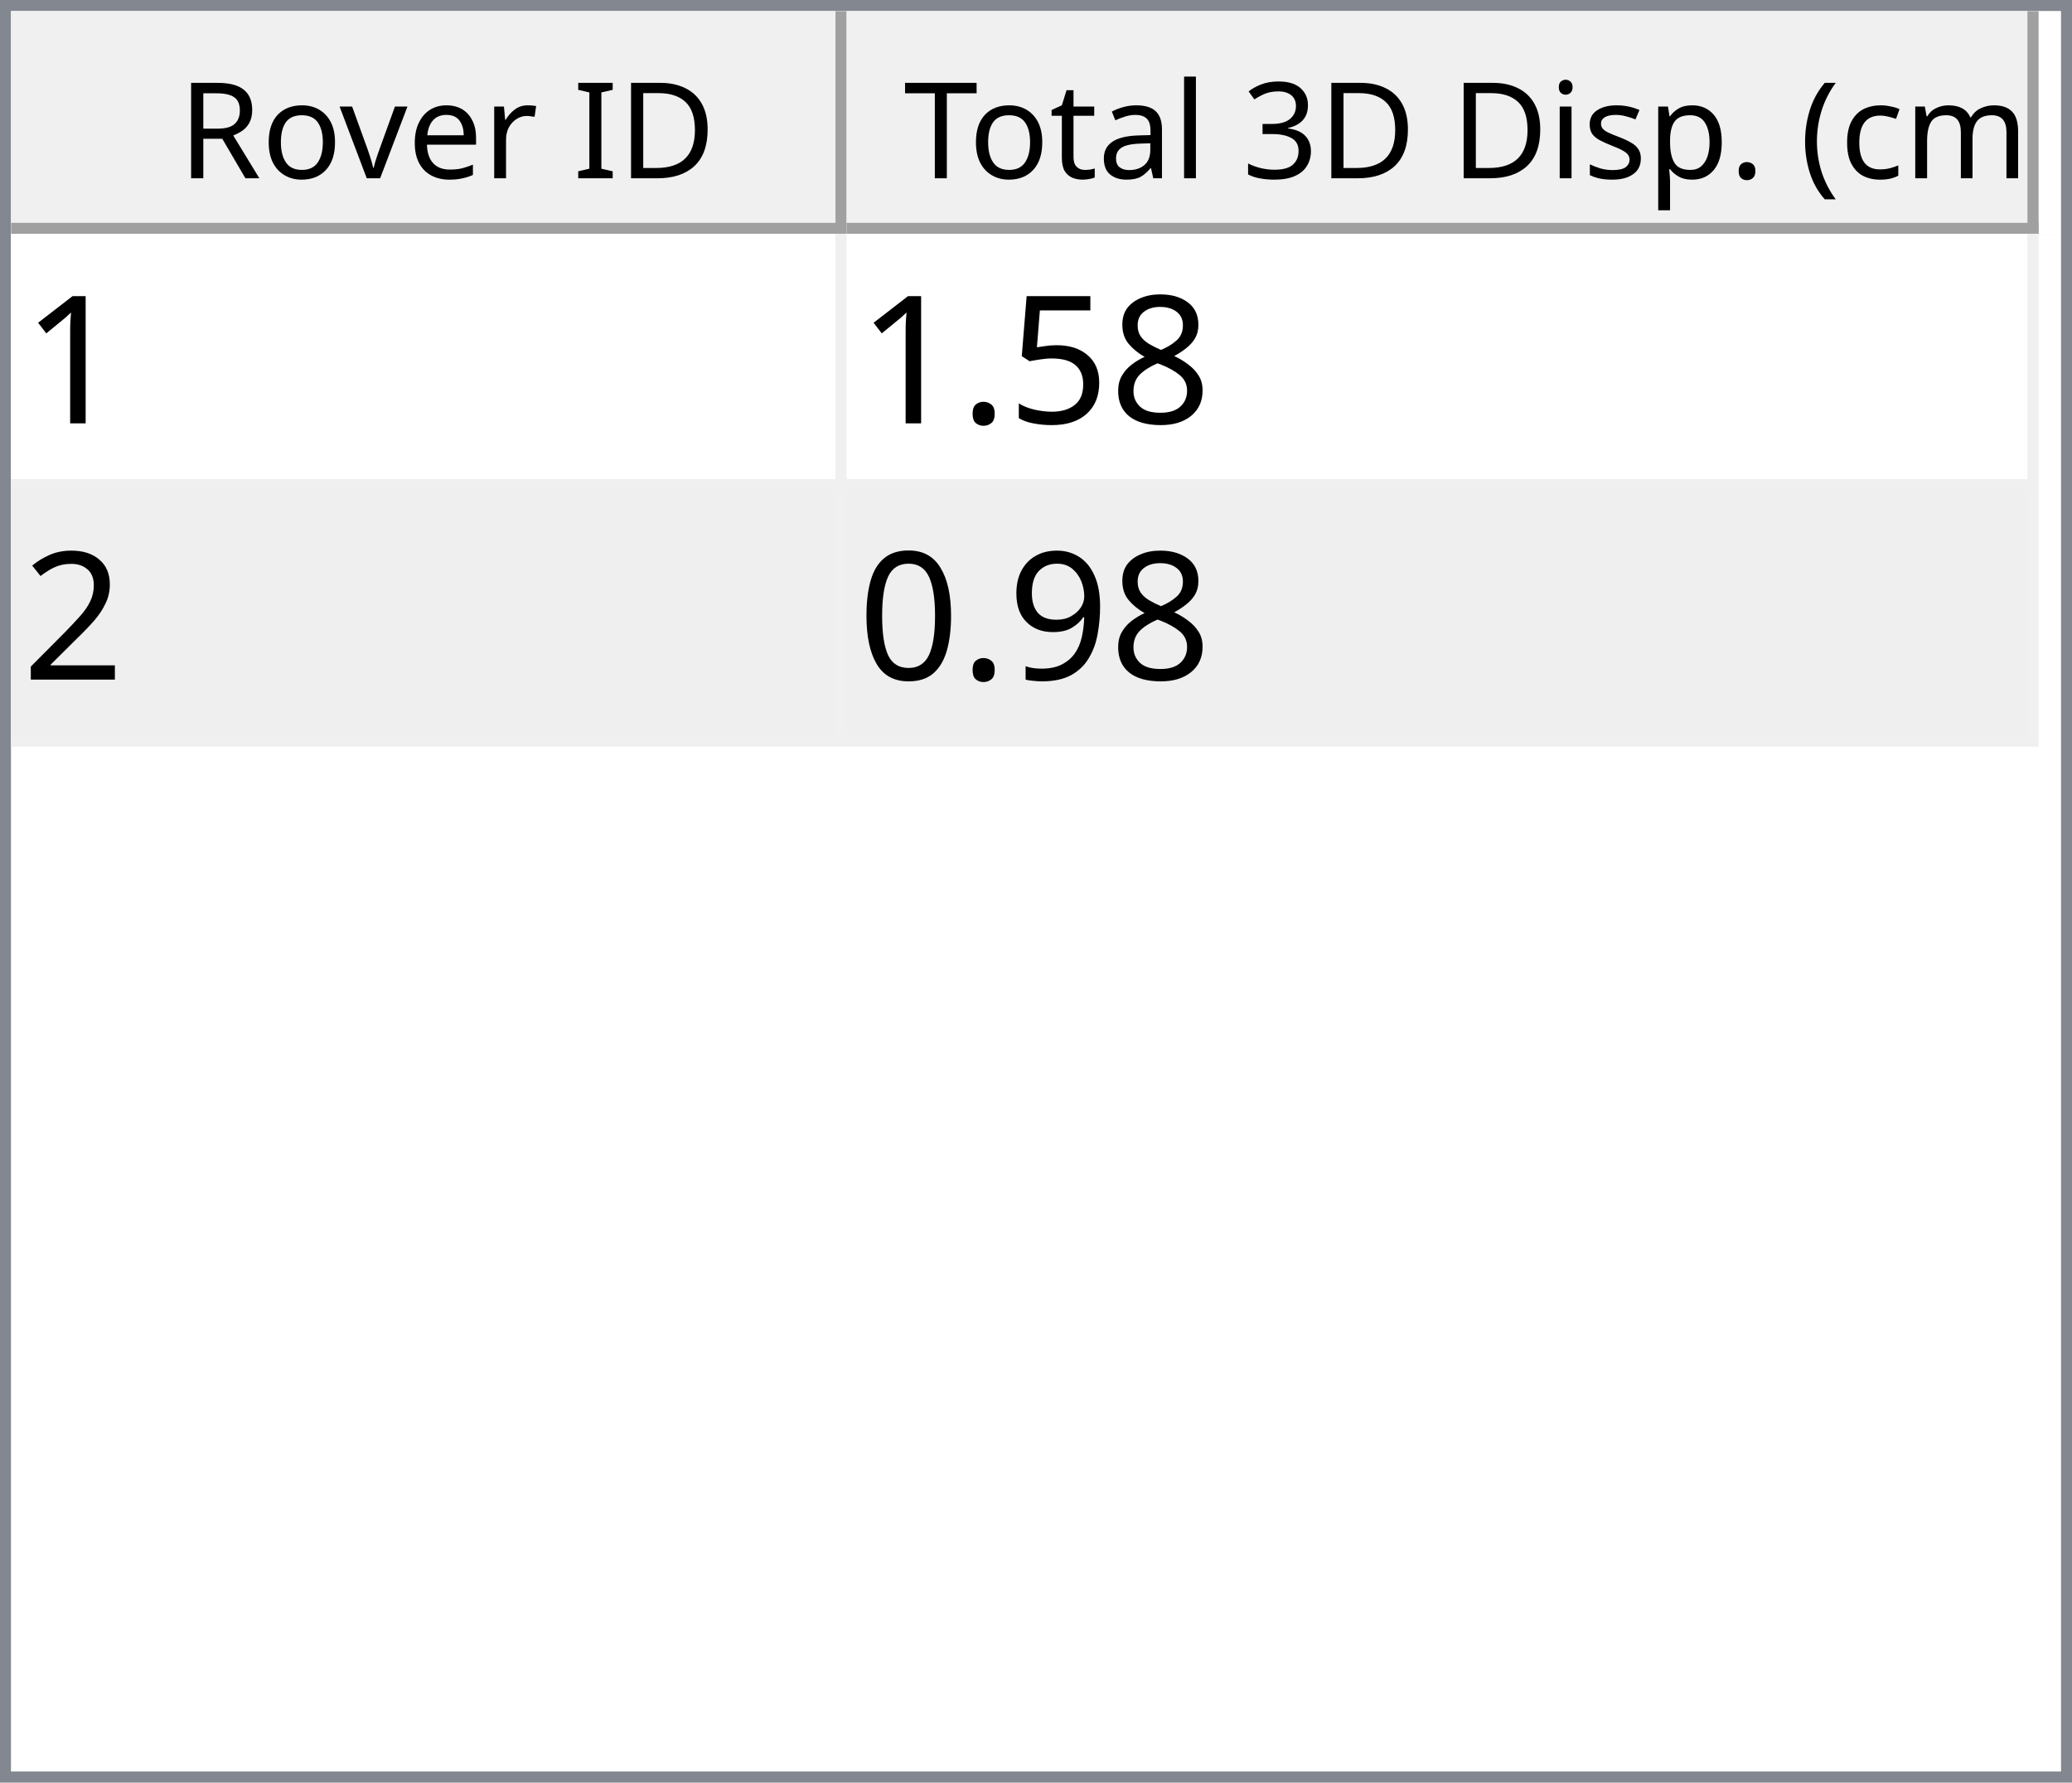
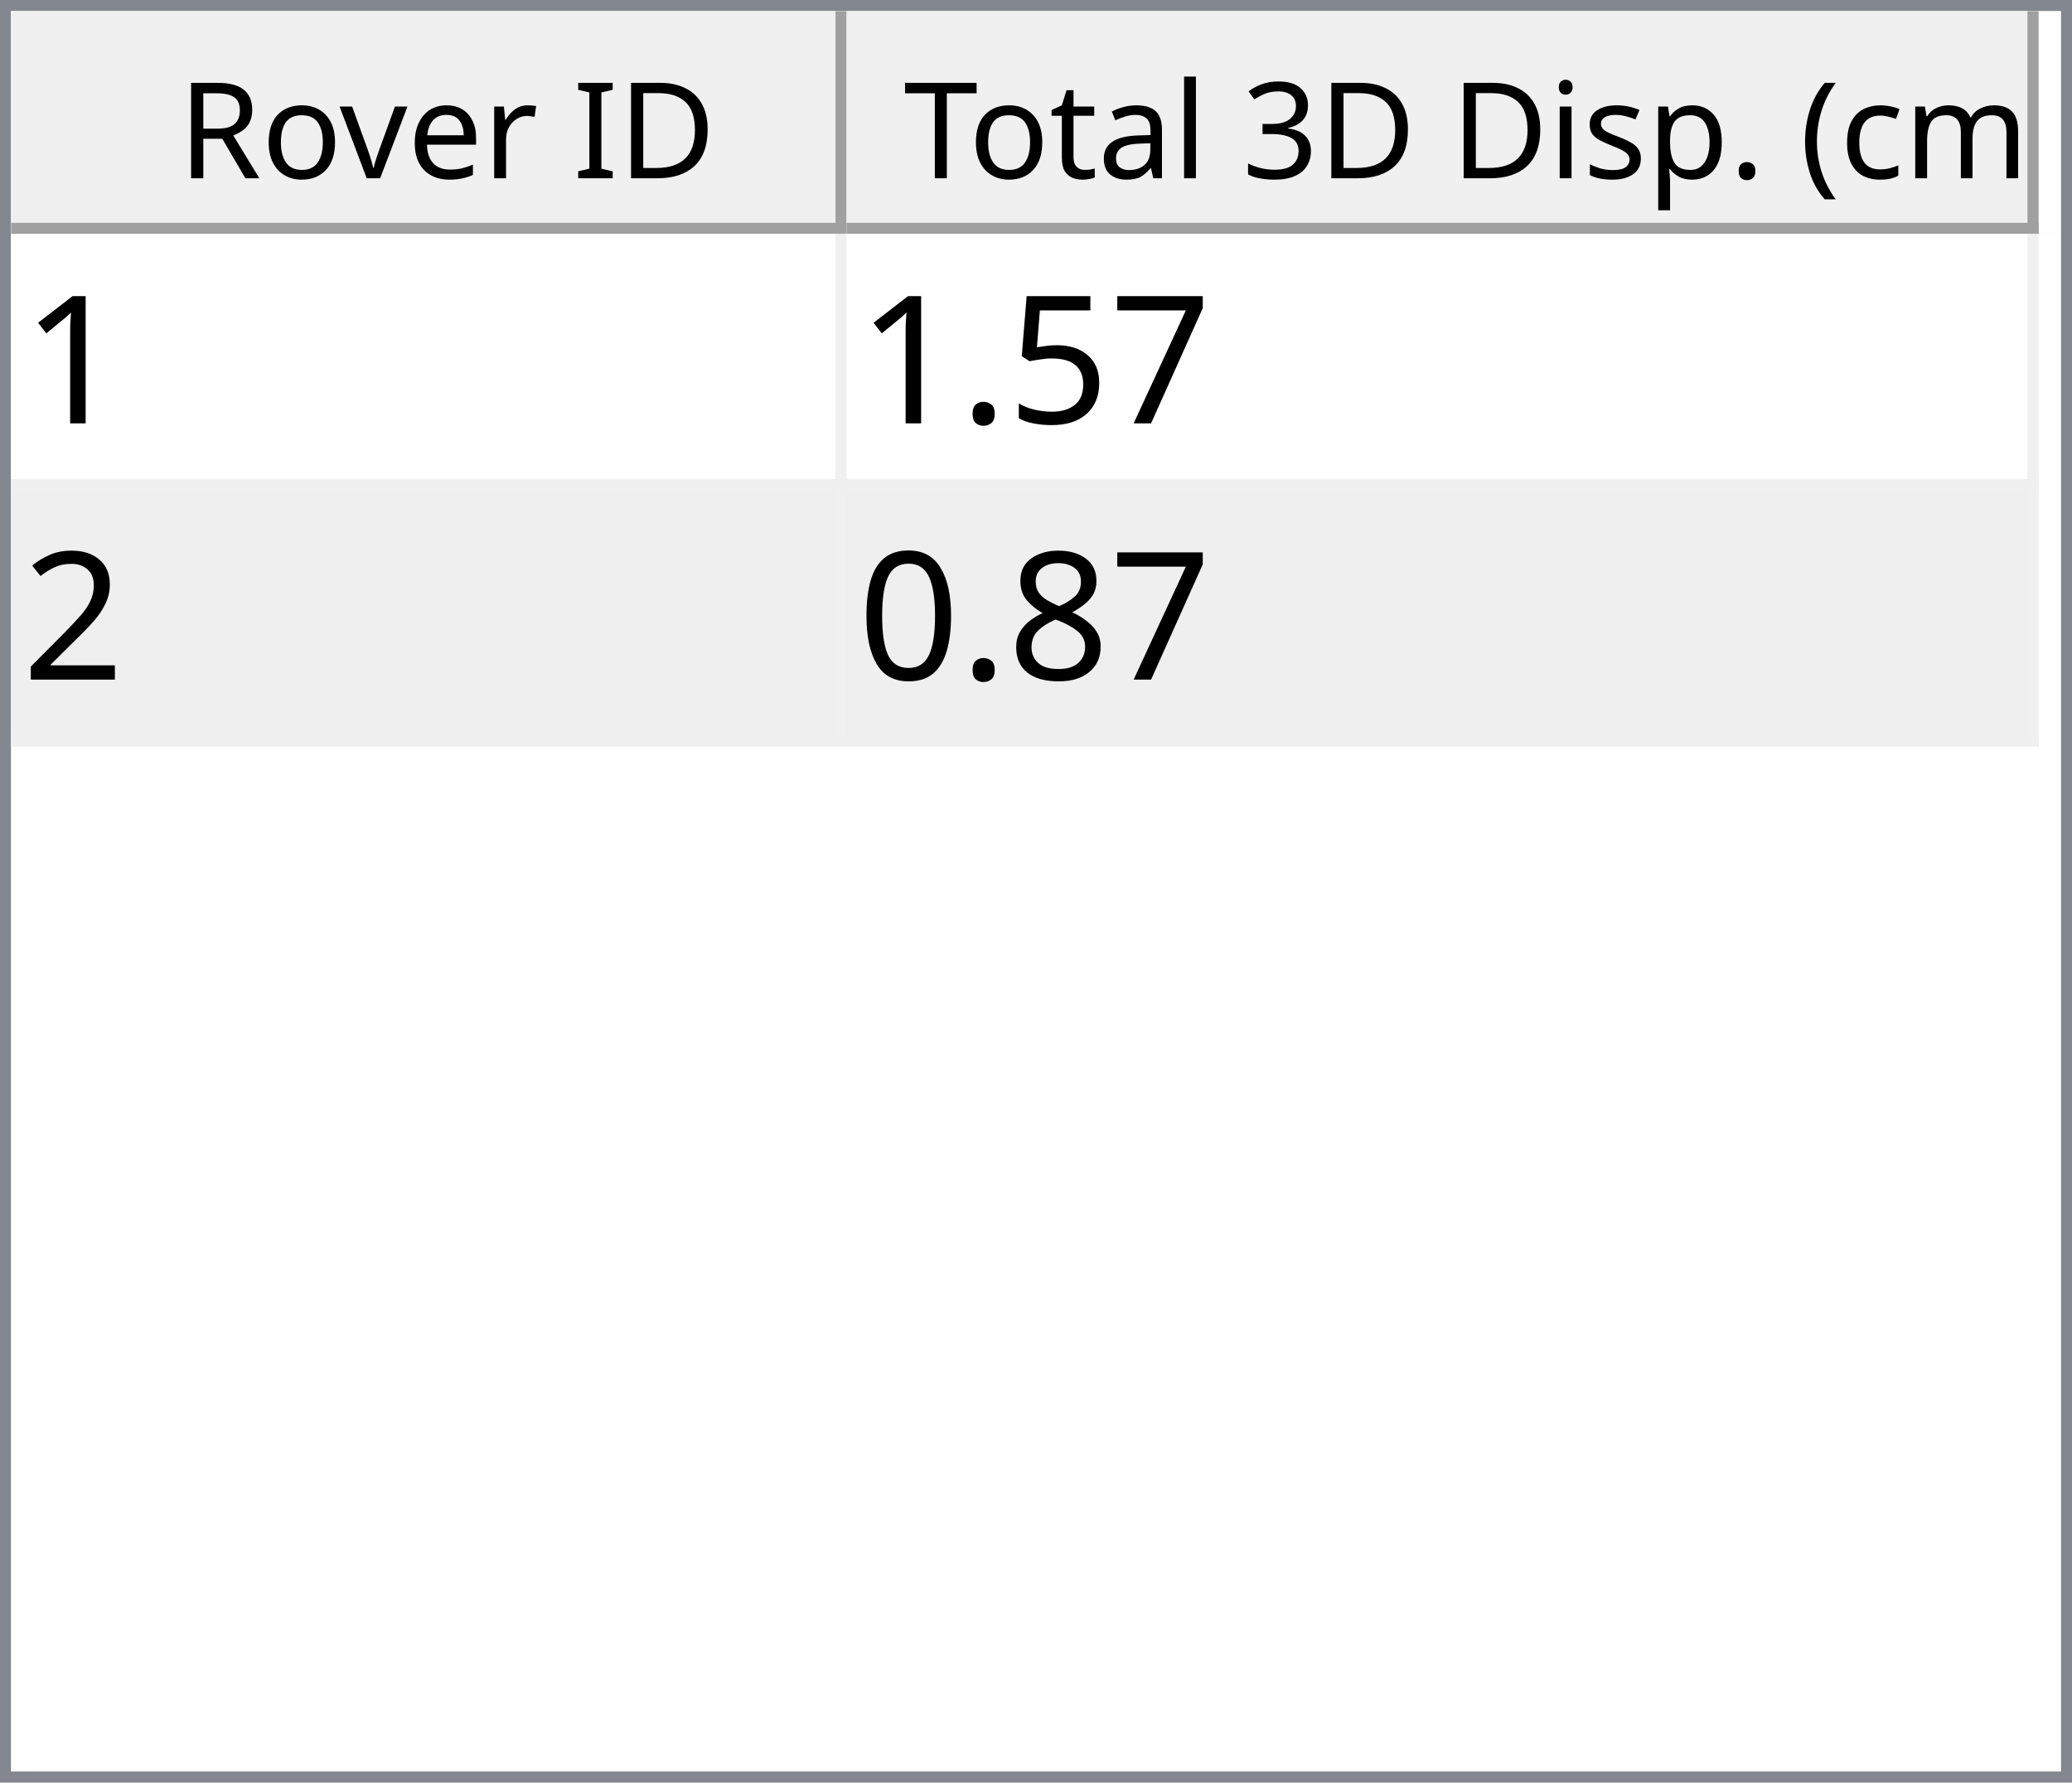
<svg xmlns="http://www.w3.org/2000/svg" style="fill-opacity:1; color-rendering:auto; color-interpolation:auto; text-rendering:auto; stroke:black; stroke-linecap:square; stroke-miterlimit:10; shape-rendering:auto; stroke-opacity:1; fill:black; stroke-dasharray:none; font-weight:normal; stroke-width:1; font-family:'Dialog'; font-style:normal; stroke-linejoin:miter; font-size:12px; stroke-dashoffset:0; image-rendering:auto;" width="186" height="160">
  <defs id="genericDefs" />
  <g>
    <defs id="defs1">
      <clipPath clipPathUnits="userSpaceOnUse" id="clipPath1">
        <path d="M0 0 L186 0 L186 160 L0 160 L0 0 Z" />
      </clipPath>
      <clipPath clipPathUnits="userSpaceOnUse" id="clipPath2">
        <path d="M0 0 L0 160 L186 160 L186 0 Z" />
      </clipPath>
      <clipPath clipPathUnits="userSpaceOnUse" id="clipPath3">
        <path d="M0 0 L0 20 L184 20 L184 0 Z" />
      </clipPath>
      <clipPath clipPathUnits="userSpaceOnUse" id="clipPath4">
        <path d="M0 0 L0 20 L75 20 L75 0 Z" />
      </clipPath>
      <clipPath clipPathUnits="userSpaceOnUse" id="clipPath5">
        <path d="M1 1 L1 19 L74 19 L74 1 Z" />
      </clipPath>
      <clipPath clipPathUnits="userSpaceOnUse" id="clipPath6">
        <path d="M0 0 L0 18 L73 18 L73 0 Z" />
      </clipPath>
      <clipPath clipPathUnits="userSpaceOnUse" id="clipPath7">
        <path d="M-0.5 -0.5 L-0.5 19.5 L74.5 19.5 L74.5 -0.5 Z" />
      </clipPath>
      <clipPath clipPathUnits="userSpaceOnUse" id="clipPath8">
        <path d="M0 0 L0 20 L107 20 L107 0 Z" />
      </clipPath>
      <clipPath clipPathUnits="userSpaceOnUse" id="clipPath9">
        <path d="M1 1 L1 19 L106 19 L106 1 Z" />
      </clipPath>
      <clipPath clipPathUnits="userSpaceOnUse" id="clipPath10">
        <path d="M0 0 L0 18 L105 18 L105 0 Z" />
      </clipPath>
      <clipPath clipPathUnits="userSpaceOnUse" id="clipPath11">
        <path d="M-0.5 -0.5 L-0.5 19.5 L106.5 19.5 L106.5 -0.5 Z" />
      </clipPath>
      <clipPath clipPathUnits="userSpaceOnUse" id="clipPath12">
        <path d="M0 0 L0 138 L184 138 L184 0 Z" />
      </clipPath>
      <clipPath clipPathUnits="userSpaceOnUse" id="clipPath13">
        <path d="M0 0 L0 46 L182 46 L182 0 Z" />
      </clipPath>
      <clipPath clipPathUnits="userSpaceOnUse" id="clipPath14">
        <path d="M-0.5 -0.5 L-0.5 45.5 L181.5 45.5 L181.5 -0.5 Z" />
      </clipPath>
      <clipPath clipPathUnits="userSpaceOnUse" id="clipPath15">
        <path d="M0 0 L0 22 L74 22 L74 0 Z" />
      </clipPath>
      <clipPath clipPathUnits="userSpaceOnUse" id="clipPath16">
        <path d="M0 0 L0 22 L106 22 L106 0 Z" />
      </clipPath>
      <font horiz-adv-x="64.551" id="font1">
        <font-face ascent="107.91" descent="25.098" units-per-em="100" style="font-style:normal; font-family:Segoe UI; font-weight:normal;" />
        <missing-glyph horiz-adv-x="64.551" d="M8.109 0 L8.109 68.266 L56.453 68.266 L56.453 0 L8.109 0 ZM15.328 7.234 L49.219 7.234 L49.219 61.031 L15.328 61.031 L15.328 7.234 Z" />
        <glyph unicode="D" horiz-adv-x="70.117" d="M9.188 0 L9.188 70.016 L28.516 70.016 Q65.531 70.016 65.531 35.891 Q65.531 19.672 55.25 9.836 Q44.969 0 27.734 0 L9.188 0 ZM17.391 62.594 L17.391 7.422 L27.828 7.422 Q41.609 7.422 49.273 14.797 Q56.938 22.172 56.938 35.688 Q56.938 62.594 28.328 62.594 L17.391 62.594 Z" />
        <glyph unicode="I" horiz-adv-x="26.611" d="M17.391 0 L9.188 0 L9.188 70.016 L17.391 70.016 L17.391 0 Z" />
        <glyph unicode=" " horiz-adv-x="27.393" d="" />
        <glyph unicode="r" horiz-adv-x="34.766" d="M34.188 41.891 Q32.078 43.5 28.125 43.5 Q23 43.5 19.555 38.672 Q16.109 33.844 16.109 25.484 L16.109 0 L8.109 0 L8.109 50 L16.109 50 L16.109 39.703 L16.312 39.703 Q18.016 44.969 21.531 47.922 Q25.047 50.875 29.391 50.875 Q32.516 50.875 34.188 50.203 L34.188 41.891 Z" />
        <glyph unicode="e" horiz-adv-x="52.295" d="M48.297 23 L12.984 23 Q13.188 14.656 17.484 10.109 Q21.781 5.562 29.297 5.562 Q37.75 5.562 44.828 11.141 L44.828 3.609 Q38.234 -1.172 27.391 -1.172 Q16.797 -1.172 10.742 5.641 Q4.688 12.453 4.688 24.812 Q4.688 36.469 11.305 43.82 Q17.922 51.172 27.734 51.172 Q37.547 51.172 42.922 44.828 Q48.297 38.484 48.297 27.203 L48.297 23 ZM40.094 29.781 Q40.047 36.719 36.75 40.578 Q33.453 44.438 27.594 44.438 Q21.922 44.438 17.969 40.383 Q14.016 36.328 13.094 29.781 L40.094 29.781 Z" />
        <glyph unicode="v" horiz-adv-x="47.9" d="M47.406 50 L27.484 0 L19.625 0 L0.688 50 L9.469 50 L22.172 13.672 Q23.578 9.672 23.922 6.688 L24.125 6.688 Q24.609 10.453 25.688 13.484 L38.969 50 L47.406 50 Z" />
        <glyph unicode="o" horiz-adv-x="58.594" d="M29 -1.172 Q17.922 -1.172 11.305 5.836 Q4.688 12.844 4.688 24.422 Q4.688 37.016 11.57 44.094 Q18.453 51.172 30.172 51.172 Q41.359 51.172 47.633 44.289 Q53.906 37.406 53.906 25.203 Q53.906 13.234 47.141 6.031 Q40.375 -1.172 29 -1.172 ZM29.594 44.438 Q21.875 44.438 17.383 39.188 Q12.891 33.938 12.891 24.703 Q12.891 15.828 17.43 10.695 Q21.969 5.562 29.594 5.562 Q37.359 5.562 41.531 10.594 Q45.703 15.625 45.703 24.906 Q45.703 34.281 41.531 39.359 Q37.359 44.438 29.594 44.438 Z" />
        <glyph unicode="R" horiz-adv-x="59.814" d="M59.375 0 L49.609 0 L37.891 19.625 Q36.281 22.359 34.766 24.289 Q33.25 26.219 31.664 27.438 Q30.078 28.656 28.25 29.219 Q26.422 29.781 24.125 29.781 L17.391 29.781 L17.391 0 L9.188 0 L9.188 70.016 L30.078 70.016 Q34.672 70.016 38.555 68.867 Q42.438 67.719 45.289 65.375 Q48.141 63.031 49.758 59.547 Q51.375 56.062 51.375 51.375 Q51.375 47.703 50.273 44.656 Q49.172 41.609 47.148 39.211 Q45.125 36.812 42.266 35.133 Q39.406 33.453 35.844 32.516 L35.844 32.328 Q37.594 31.547 38.891 30.547 Q40.188 29.547 41.359 28.18 Q42.531 26.812 43.68 25.078 Q44.828 23.344 46.234 21.047 L59.375 0 ZM17.391 62.594 L17.391 37.203 L28.516 37.203 Q31.594 37.203 34.203 38.133 Q36.812 39.062 38.719 40.797 Q40.625 42.531 41.703 45.047 Q42.781 47.562 42.781 50.688 Q42.781 56.297 39.141 59.445 Q35.5 62.594 28.609 62.594 L17.391 62.594 Z" />
        <glyph unicode=")" horiz-adv-x="30.176" d="M8.297 -15.922 L1.172 -15.922 Q16.406 2.344 16.406 26.812 Q16.406 51.469 1.078 70.016 L8.297 70.016 Q23.531 52.156 23.531 26.703 Q23.531 1.375 8.297 -15.922 Z" />
        <glyph unicode="m" horiz-adv-x="86.133" d="M79.109 0 L71.094 0 L71.094 28.719 Q71.094 37.016 68.531 40.727 Q65.969 44.438 59.906 44.438 Q54.781 44.438 51.195 39.75 Q47.609 35.062 47.609 28.516 L47.609 0 L39.594 0 L39.594 29.688 Q39.594 44.438 28.219 44.438 Q22.953 44.438 19.531 40.016 Q16.109 35.594 16.109 28.516 L16.109 0 L8.109 0 L8.109 50 L16.109 50 L16.109 42.094 L16.312 42.094 Q21.625 51.172 31.844 51.172 Q36.969 51.172 40.773 48.312 Q44.578 45.453 46 40.828 Q51.562 51.172 62.594 51.172 Q79.109 51.172 79.109 30.812 L79.109 0 Z" />
        <glyph unicode="c" horiz-adv-x="46.191" d="M42.188 2.297 Q36.422 -1.172 28.516 -1.172 Q17.828 -1.172 11.258 5.789 Q4.688 12.75 4.688 23.828 Q4.688 36.188 11.766 43.68 Q18.844 51.172 30.672 51.172 Q37.25 51.172 42.281 48.734 L42.281 40.531 Q36.719 44.438 30.375 44.438 Q22.703 44.438 17.797 38.945 Q12.891 33.453 12.891 24.516 Q12.891 15.719 17.508 10.641 Q22.125 5.562 29.891 5.562 Q36.422 5.562 42.188 9.906 L42.188 2.297 Z" />
        <glyph unicode="(" horiz-adv-x="30.176" d="M29.109 -15.922 L21.969 -15.922 Q6.844 1.375 6.844 26.703 Q6.844 52.156 21.969 70.016 L29.203 70.016 Q13.875 51.469 13.875 26.812 Q13.875 2.344 29.109 -15.922 Z" />
        <glyph unicode="." horiz-adv-x="21.68" d="M10.891 -1.078 Q8.641 -1.078 7.055 0.539 Q5.469 2.156 5.469 4.391 Q5.469 6.641 7.055 8.273 Q8.641 9.906 10.891 9.906 Q13.188 9.906 14.797 8.273 Q16.406 6.641 16.406 4.391 Q16.406 2.156 14.797 0.539 Q13.188 -1.078 10.891 -1.078 Z" />
        <glyph unicode="p" horiz-adv-x="58.789" d="M16.312 7.234 L16.109 7.234 L16.109 -23 L8.109 -23 L8.109 50 L16.109 50 L16.109 41.219 L16.312 41.219 Q22.219 51.172 33.594 51.172 Q43.266 51.172 48.688 44.461 Q54.109 37.75 54.109 26.469 Q54.109 13.922 48 6.375 Q41.891 -1.172 31.297 -1.172 Q21.578 -1.172 16.312 7.234 ZM16.109 27.391 L16.109 20.406 Q16.109 14.203 20.141 9.883 Q24.172 5.562 30.375 5.562 Q37.641 5.562 41.773 11.133 Q45.906 16.703 45.906 26.609 Q45.906 34.969 42.047 39.703 Q38.188 44.438 31.594 44.438 Q24.609 44.438 20.359 39.578 Q16.109 34.719 16.109 27.391 Z" />
        <glyph unicode="s" horiz-adv-x="42.432" d="M5.078 1.812 L5.078 10.406 Q11.625 5.562 19.484 5.562 Q30.031 5.562 30.031 12.594 Q30.031 14.594 29.125 15.992 Q28.219 17.391 26.68 18.461 Q25.141 19.531 23.07 20.383 Q21 21.234 18.609 22.172 Q15.281 23.484 12.766 24.828 Q10.25 26.172 8.57 27.859 Q6.891 29.547 6.031 31.695 Q5.172 33.844 5.172 36.719 Q5.172 40.234 6.789 42.945 Q8.406 45.656 11.086 47.484 Q13.766 49.312 17.211 50.242 Q20.656 51.172 24.312 51.172 Q30.812 51.172 35.938 48.922 L35.938 40.828 Q30.422 44.438 23.25 44.438 Q21 44.438 19.195 43.922 Q17.391 43.406 16.094 42.477 Q14.797 41.547 14.086 40.258 Q13.375 38.969 13.375 37.406 Q13.375 35.453 14.086 34.133 Q14.797 32.812 16.164 31.789 Q17.531 30.766 19.484 29.938 Q21.438 29.109 23.922 28.125 Q27.25 26.859 29.883 25.516 Q32.516 24.172 34.375 22.484 Q36.234 20.797 37.234 18.602 Q38.234 16.406 38.234 13.375 Q38.234 9.672 36.602 6.938 Q34.969 4.203 32.234 2.398 Q29.5 0.594 25.93 -0.289 Q22.359 -1.172 18.453 -1.172 Q10.75 -1.172 5.078 1.812 Z" />
        <glyph unicode="i" horiz-adv-x="24.219" d="M12.203 62.703 Q10.062 62.703 8.547 64.164 Q7.031 65.625 7.031 67.875 Q7.031 70.125 8.547 71.609 Q10.062 73.094 12.203 73.094 Q14.406 73.094 15.945 71.609 Q17.484 70.125 17.484 67.875 Q17.484 65.719 15.945 64.211 Q14.406 62.703 12.203 62.703 ZM16.109 0 L8.109 0 L8.109 50 L16.109 50 L16.109 0 Z" />
        <glyph unicode="3" horiz-adv-x="53.906" d="M46.531 19.828 Q46.531 15.094 44.75 11.211 Q42.969 7.328 39.719 4.57 Q36.469 1.812 31.93 0.297 Q27.391 -1.219 21.922 -1.219 Q11.922 -1.219 6 2.594 L6 11.188 Q13.094 5.609 22.219 5.609 Q25.875 5.609 28.828 6.539 Q31.781 7.469 33.906 9.227 Q36.031 10.984 37.18 13.477 Q38.328 15.969 38.328 19.094 Q38.328 32.812 18.797 32.812 L12.984 32.812 L12.984 39.594 L18.5 39.594 Q35.797 39.594 35.797 52.484 Q35.797 64.406 22.609 64.406 Q15.188 64.406 8.688 59.422 L8.688 67.188 Q15.375 71.188 24.609 71.188 Q29 71.188 32.57 69.969 Q36.141 68.75 38.68 66.555 Q41.219 64.359 42.609 61.281 Q44 58.203 44 54.5 Q44 40.672 30.031 36.719 L30.031 36.531 Q33.594 36.141 36.625 34.797 Q39.656 33.453 41.852 31.305 Q44.047 29.156 45.289 26.25 Q46.531 23.344 46.531 19.828 Z" />
        <glyph unicode="l" horiz-adv-x="24.219" d="M16.109 0 L8.109 0 L8.109 74.031 L16.109 74.031 L16.109 0 Z" />
        <glyph unicode="a" horiz-adv-x="50.879" d="M43.891 0 L35.891 0 L35.891 7.812 L35.688 7.812 Q30.469 -1.172 20.312 -1.172 Q12.844 -1.172 8.617 2.781 Q4.391 6.734 4.391 13.281 Q4.391 27.297 20.906 29.594 L35.891 31.688 Q35.891 44.438 25.594 44.438 Q16.547 44.438 9.281 38.281 L9.281 46.484 Q16.656 51.172 26.266 51.172 Q43.891 51.172 43.891 32.516 L43.891 0 ZM35.891 25.297 L23.828 23.641 Q18.266 22.859 15.43 20.875 Q12.594 18.891 12.594 13.875 Q12.594 10.203 15.211 7.883 Q17.828 5.562 22.172 5.562 Q28.125 5.562 32.008 9.742 Q35.891 13.922 35.891 20.312 L35.891 25.297 Z" />
        <glyph unicode="t" horiz-adv-x="33.887" d="M31.297 0.484 Q28.469 -1.078 23.828 -1.078 Q10.688 -1.078 10.688 13.578 L10.688 43.172 L2.094 43.172 L2.094 50 L10.688 50 L10.688 62.203 L18.703 64.797 L18.703 50 L31.297 50 L31.297 43.172 L18.703 43.172 L18.703 14.984 Q18.703 9.969 20.414 7.82 Q22.125 5.672 26.078 5.672 Q29.109 5.672 31.297 7.328 L31.297 0.484 Z" />
        <glyph unicode="T" horiz-adv-x="52.393" d="M50.594 62.594 L30.375 62.594 L30.375 0 L22.172 0 L22.172 62.594 L2 62.594 L2 70.016 L50.594 70.016 L50.594 62.594 Z" />
      </font>
      <font horiz-adv-x="75.0" id="font2">
        <font-face ascent="100.537" descent="21.973" units-per-em="100" style="font-style:normal; font-family:sans-serif; font-weight:normal;" />
        <missing-glyph horiz-adv-x="75.0" d="M12.5 0 L12.5 62.5 L62.5 62.5 L62.5 0 L12.5 0 ZM14.062 1.562 L60.938 1.562 L60.938 60.938 L14.062 60.938 L14.062 1.562 Z" />
        <glyph unicode="1" horiz-adv-x="55.615" d="M37.25 0 L28.469 0 L28.469 56 Q25.297 52.984 20.141 49.953 Q14.984 46.922 10.891 45.406 L10.891 53.906 Q18.266 57.375 23.781 62.305 Q29.297 67.234 31.594 71.875 L37.25 71.875 L37.25 0 Z" />
-         <glyph unicode="8" horiz-adv-x="55.615" d="M17.672 38.812 Q12.203 40.828 9.57 44.539 Q6.938 48.25 6.938 53.422 Q6.938 61.234 12.555 66.555 Q18.172 71.875 27.484 71.875 Q36.859 71.875 42.578 66.43 Q48.297 60.984 48.297 53.172 Q48.297 48.188 45.68 44.508 Q43.062 40.828 37.75 38.812 Q44.344 36.672 47.781 31.883 Q51.219 27.094 51.219 20.453 Q51.219 11.281 44.727 5.031 Q38.234 -1.219 27.641 -1.219 Q17.047 -1.219 10.547 5.055 Q4.047 11.328 4.047 20.703 Q4.047 27.688 7.594 32.398 Q11.141 37.109 17.672 38.812 ZM15.922 53.719 Q15.922 48.641 19.195 45.414 Q22.469 42.188 27.688 42.188 Q32.766 42.188 36.016 45.383 Q39.266 48.578 39.266 53.219 Q39.266 58.062 35.914 61.359 Q32.562 64.656 27.594 64.656 Q22.562 64.656 19.242 61.43 Q15.922 58.203 15.922 53.719 ZM13.094 20.656 Q13.094 16.891 14.875 13.375 Q16.656 9.859 20.172 7.93 Q23.688 6 27.734 6 Q34.031 6 38.133 10.055 Q42.234 14.109 42.234 20.359 Q42.234 26.703 38.016 30.859 Q33.797 35.016 27.438 35.016 Q21.234 35.016 17.164 30.914 Q13.094 26.812 13.094 20.656 Z" />
+         <glyph unicode="7" horiz-adv-x="55.615" d="M4.734 62.203 L4.734 70.656 L51.078 70.656 L51.078 63.812 Q44.234 56.547 37.523 44.484 Q30.812 32.422 27.156 19.672 Q24.516 10.688 23.781 0 L14.75 0 Q14.891 8.453 18.062 20.414 Q21.234 32.375 27.172 43.484 Q33.109 54.594 39.797 62.203 L4.734 62.203 Z" />
        <glyph unicode="5" horiz-adv-x="55.615" d="M4.156 18.75 L13.375 19.531 Q14.406 12.797 18.141 9.398 Q21.875 6 27.156 6 Q33.5 6 37.891 10.789 Q42.281 15.578 42.281 23.484 Q42.281 31 38.062 35.352 Q33.844 39.703 27 39.703 Q22.75 39.703 19.336 37.773 Q15.922 35.844 13.969 32.766 L5.719 33.844 L12.641 70.609 L48.25 70.609 L48.25 62.203 L19.672 62.203 L15.828 42.969 Q22.266 47.469 29.344 47.469 Q38.719 47.469 45.164 40.969 Q51.609 34.469 51.609 24.266 Q51.609 14.547 45.953 7.469 Q39.062 -1.219 27.156 -1.219 Q17.391 -1.219 11.211 4.25 Q5.031 9.719 4.156 18.75 Z" />
        <glyph unicode="." horiz-adv-x="27.783" d="M9.078 0 L9.078 10.016 L19.094 10.016 L19.094 0 L9.078 0 Z" />
        <glyph unicode="2" horiz-adv-x="55.615" d="M50.344 8.453 L50.344 0 L3.031 0 Q2.938 3.172 4.047 6.109 Q5.859 10.938 9.836 15.625 Q13.812 20.312 21.344 26.469 Q33.016 36.031 37.117 41.625 Q41.219 47.219 41.219 52.203 Q41.219 57.422 37.477 61.008 Q33.734 64.594 27.734 64.594 Q21.391 64.594 17.578 60.789 Q13.766 56.984 13.719 50.25 L4.688 51.172 Q5.609 61.281 11.664 66.578 Q17.719 71.875 27.938 71.875 Q38.234 71.875 44.242 66.164 Q50.25 60.453 50.25 52 Q50.25 47.703 48.492 43.555 Q46.734 39.406 42.656 34.812 Q38.578 30.219 29.109 22.219 Q21.188 15.578 18.945 13.211 Q16.703 10.844 15.234 8.453 L50.344 8.453 Z" />
-         <glyph unicode="9" horiz-adv-x="55.615" d="M5.469 16.547 L13.922 17.328 Q14.984 11.375 18.016 8.688 Q21.047 6 25.781 6 Q29.828 6 32.883 7.859 Q35.938 9.719 37.891 12.82 Q39.844 15.922 41.164 21.195 Q42.484 26.469 42.484 31.938 Q42.484 32.516 42.438 33.688 Q39.797 29.5 35.234 26.883 Q30.672 24.266 25.344 24.266 Q16.453 24.266 10.305 30.711 Q4.156 37.156 4.156 47.703 Q4.156 58.594 10.578 65.234 Q17 71.875 26.656 71.875 Q33.641 71.875 39.43 68.117 Q45.219 64.359 48.219 57.398 Q51.219 50.438 51.219 37.25 Q51.219 23.531 48.242 15.406 Q45.266 7.281 39.383 3.031 Q33.5 -1.219 25.594 -1.219 Q17.188 -1.219 11.867 3.445 Q6.547 8.109 5.469 16.547 ZM41.453 48.141 Q41.453 55.719 37.43 60.156 Q33.406 64.594 27.734 64.594 Q21.875 64.594 17.531 59.812 Q13.188 55.031 13.188 47.406 Q13.188 40.578 17.312 36.305 Q21.438 32.031 27.484 32.031 Q33.594 32.031 37.523 36.305 Q41.453 40.578 41.453 48.141 Z" />
+         <glyph unicode="8" horiz-adv-x="55.615" d="M17.672 38.812 Q12.203 40.828 9.57 44.539 Q6.938 48.25 6.938 53.422 Q6.938 61.234 12.555 66.555 Q18.172 71.875 27.484 71.875 Q36.859 71.875 42.578 66.43 Q48.297 60.984 48.297 53.172 Q48.297 48.188 45.68 44.508 Q43.062 40.828 37.75 38.812 Q44.344 36.672 47.781 31.883 Q51.219 27.094 51.219 20.453 Q51.219 11.281 44.727 5.031 Q38.234 -1.219 27.641 -1.219 Q17.047 -1.219 10.547 5.055 Q4.047 11.328 4.047 20.703 Q4.047 27.688 7.594 32.398 Q11.141 37.109 17.672 38.812 ZM15.922 53.719 Q15.922 48.641 19.195 45.414 Q22.469 42.188 27.688 42.188 Q32.766 42.188 36.016 45.383 Q39.266 48.578 39.266 53.219 Q39.266 58.062 35.914 61.359 Q32.562 64.656 27.594 64.656 Q22.562 64.656 19.242 61.43 Q15.922 58.203 15.922 53.719 ZM13.094 20.656 Q13.094 16.891 14.875 13.375 Q16.656 9.859 20.172 7.93 Q23.688 6 27.734 6 Q34.031 6 38.133 10.055 Q42.234 14.109 42.234 20.359 Q42.234 26.703 38.016 30.859 Q33.797 35.016 27.438 35.016 Q21.234 35.016 17.164 30.914 Q13.094 26.812 13.094 20.656 Z" />
        <glyph unicode="0" horiz-adv-x="55.615" d="M4.156 35.297 Q4.156 48 6.766 55.742 Q9.375 63.484 14.523 67.68 Q19.672 71.875 27.484 71.875 Q33.25 71.875 37.594 69.555 Q41.938 67.234 44.773 62.867 Q47.609 58.5 49.219 52.227 Q50.828 45.953 50.828 35.297 Q50.828 22.703 48.242 14.969 Q45.656 7.234 40.508 3.008 Q35.359 -1.219 27.484 -1.219 Q17.141 -1.219 11.234 6.203 Q4.156 15.141 4.156 35.297 ZM13.188 35.297 Q13.188 17.672 17.312 11.836 Q21.438 6 27.484 6 Q33.547 6 37.672 11.859 Q41.797 17.719 41.797 35.297 Q41.797 52.984 37.672 58.789 Q33.547 64.594 27.391 64.594 Q21.344 64.594 17.719 59.469 Q13.188 52.938 13.188 35.297 Z" />
      </font>
    </defs>
    <g style="fill:white; stroke:white;">
      <rect x="0" y="0" width="186" style="clip-path:url(#clipPath1); stroke:none;" height="160" />
    </g>
    <g style="fill:white; text-rendering:optimizeSpeed; color-rendering:optimizeSpeed; image-rendering:optimizeSpeed; shape-rendering:crispEdges; stroke:white; color-interpolation:sRGB;">
      <rect x="0" width="186" height="160" y="0" style="stroke:none;" />
      <path style="stroke:none;" d="M0 160 L186 160 L186 0 L0 0 Z" />
    </g>
    <g style="fill:rgb(240,240,240); font-family:'Segoe UI'; stroke:rgb(240,240,240);">
      <rect x="0" y="0" width="186" style="clip-path:url(#clipPath2); stroke:none;" height="160" />
    </g>
    <g style="fill:rgb(130,135,144); font-family:'Segoe UI'; stroke:rgb(130,135,144);">
      <path d="M0 0 L186 0 L186 160 L0 160 L0 0 ZM1 1 L185 1 L185 159 L1 159 L1 1 Z" style="fill-rule:evenodd; clip-path:url(#clipPath2); stroke:none;" />
    </g>
    <g style="fill:white; font-family:'Segoe UI'; stroke:white;" transform="translate(1,1)">
      <rect x="0" y="0" width="184" style="clip-path:url(#clipPath3); stroke:none;" height="20" />
    </g>
    <g style="fill:rgb(240,240,240); font-family:'Segoe UI'; stroke:rgb(240,240,240);" transform="translate(1,1)">
      <rect x="0" y="0" width="75" style="clip-path:url(#clipPath4); stroke:none;" height="20" />
    </g>
    <g style="font-family:'Segoe UI';" transform="translate(2,2)">
      <text x="14" xml:space="preserve" y="14" style="clip-path:url(#clipPath6); stroke:none;">Rover ID</text>
    </g>
    <g style="fill:rgb(160,160,160); font-family:'Segoe UI'; stroke:rgb(160,160,160); stroke-linejoin:bevel;" transform="translate(1.5,1.5)">
      <line x1="74" x2="74" y1="0" style="fill:none; clip-path:url(#clipPath7);" y2="19" />
    </g>
    <g style="fill:rgb(160,160,160); font-family:'Segoe UI'; stroke:rgb(160,160,160); stroke-linejoin:bevel;" transform="matrix(1,0,0,1,1,1) translate(0.5,0.5)">
      <line x1="0" x2="74" y1="19" style="fill:none; clip-path:url(#clipPath7);" y2="19" />
    </g>
    <g style="fill:rgb(240,240,240); font-family:'Segoe UI'; stroke:rgb(240,240,240);" transform="translate(76,1)">
      <rect x="0" y="0" width="107" style="clip-path:url(#clipPath8); stroke:none;" height="20" />
    </g>
    <g style="font-family:'Segoe UI';" transform="translate(77,2)">
      <text x="1" xml:space="preserve" y="14" style="clip-path:url(#clipPath10); stroke:none;"> Total 3D Disp. (cm)</text>
    </g>
    <g style="fill:rgb(160,160,160); font-family:'Segoe UI'; stroke:rgb(160,160,160); stroke-linejoin:bevel;" transform="translate(76.5,1.5)">
      <line x1="106" x2="106" y1="0" style="fill:none; clip-path:url(#clipPath11);" y2="19" />
    </g>
    <g style="fill:rgb(160,160,160); font-family:'Segoe UI'; stroke:rgb(160,160,160); stroke-linejoin:bevel;" transform="matrix(1,0,0,1,76,1) translate(0.5,0.5)">
      <line x1="0" x2="106" y1="19" style="fill:none; clip-path:url(#clipPath11);" y2="19" />
    </g>
    <g style="fill:white; font-family:'Segoe UI'; stroke:white;" transform="translate(1,21)">
      <rect x="0" y="0" width="184" style="clip-path:url(#clipPath12); stroke:none;" height="138" />
    </g>
    <g style="fill:rgb(240,240,240); font-size:16px; font-family:sans-serif; stroke:rgb(240,240,240);" transform="translate(1,21)">
      <rect x="0" y="0" width="182" style="clip-path:url(#clipPath13); stroke:none;" height="46" />
      <line transform="translate(0.5,0.5)" x1="0" x2="181" y1="22" style="clip-path:url(#clipPath14); fill:none; stroke-linejoin:bevel;" y2="22" />
    </g>
    <g transform="matrix(1,0,0,1,1,21) translate(0.5,0.5)" style="fill:rgb(240,240,240); font-size:16px; font-family:sans-serif; stroke:rgb(240,240,240); stroke-linejoin:bevel;">
      <line x1="0" x2="181" y1="45" style="fill:none; clip-path:url(#clipPath14);" y2="45" />
    </g>
    <g transform="matrix(1,0,0,1,1,21) translate(0.5,0.5)" style="fill:rgb(240,240,240); font-size:16px; font-family:sans-serif; stroke:rgb(240,240,240); stroke-linejoin:bevel;">
      <line x1="74" x2="74" y1="0" style="fill:none; clip-path:url(#clipPath14);" y2="45" />
    </g>
    <g transform="matrix(1,0,0,1,1,21) translate(0.5,0.5)" style="fill:rgb(240,240,240); font-size:16px; font-family:sans-serif; stroke:rgb(240,240,240); stroke-linejoin:bevel;">
      <line x1="181" x2="181" y1="0" style="fill:none; clip-path:url(#clipPath14);" y2="45" />
    </g>
    <g style="fill:white; font-size:16px; font-family:sans-serif; stroke:white;" transform="matrix(1,0,0,1,1,21)">
      <rect x="0" y="0" width="74" style="clip-path:url(#clipPath15); stroke:none;" height="22" />
      <text x="1" y="17" style="fill:black; clip-path:url(#clipPath15); stroke:none;" xml:space="preserve">1</text>
    </g>
    <g style="fill:white; font-size:16px; font-family:sans-serif; stroke:white;" transform="matrix(1,0,0,1,1,21) translate(75,0)">
      <rect x="0" y="0" width="106" style="clip-path:url(#clipPath16); stroke:none;" height="22" />
-       <text x="1" y="17" style="fill:black; clip-path:url(#clipPath16); stroke:none;" xml:space="preserve">1.58</text>
+       <text x="1" y="17" style="fill:black; clip-path:url(#clipPath16); stroke:none;" xml:space="preserve">1.57</text>
    </g>
    <g style="fill:rgb(239,239,239); font-size:16px; font-family:sans-serif; stroke:rgb(239,239,239);" transform="matrix(1,0,0,1,1,21) translate(0,23)">
      <rect x="0" y="0" width="74" style="clip-path:url(#clipPath15); stroke:none;" height="22" />
      <text x="1" y="17" style="fill:black; clip-path:url(#clipPath15); stroke:none;" xml:space="preserve">2</text>
    </g>
    <g style="fill:rgb(239,239,239); font-size:16px; font-family:sans-serif; stroke:rgb(239,239,239);" transform="matrix(1,0,0,1,1,21) translate(75,23)">
      <rect x="0" y="0" width="106" style="clip-path:url(#clipPath16); stroke:none;" height="22" />
-       <text x="1" y="17" style="fill:black; clip-path:url(#clipPath16); stroke:none;" xml:space="preserve">0.98</text>
+       <text x="1" y="17" style="fill:black; clip-path:url(#clipPath16); stroke:none;" xml:space="preserve">0.87</text>
    </g>
  </g>
</svg>
